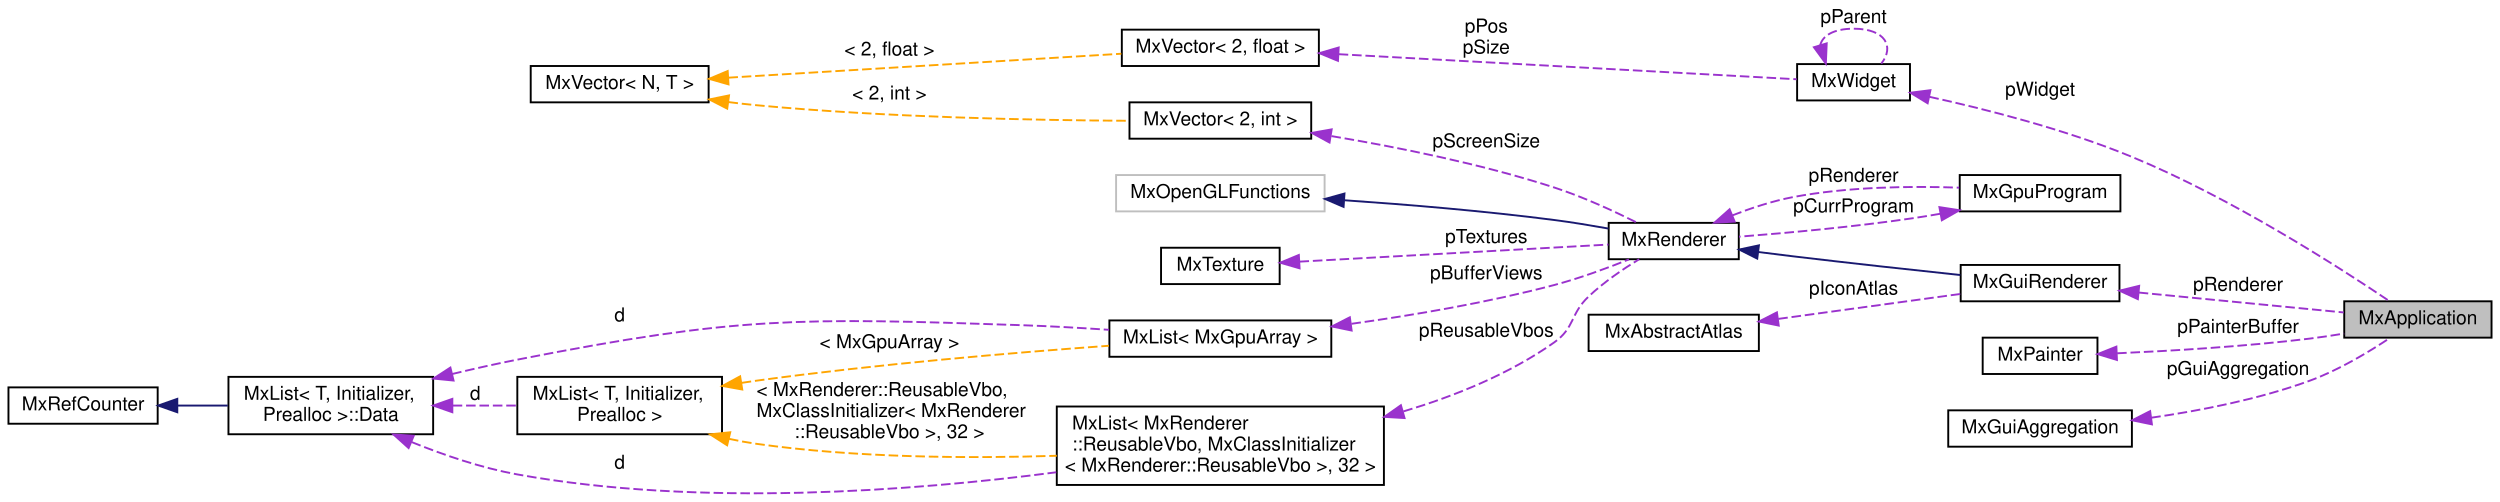
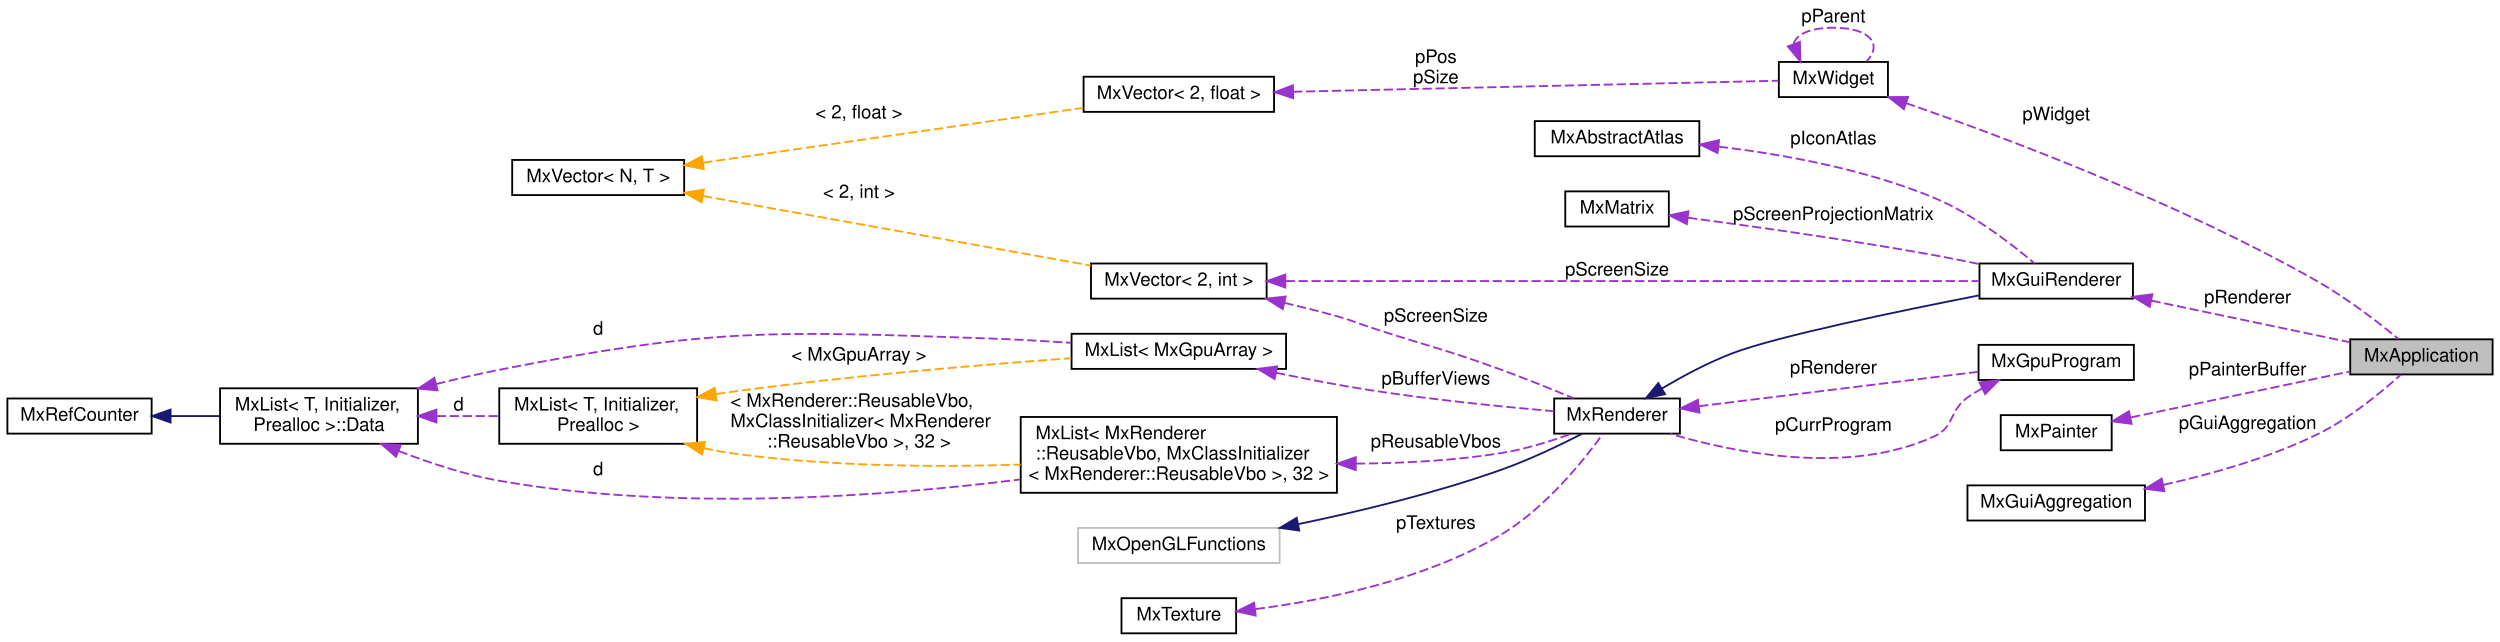
- <svg xmlns="http://www.w3.org/2000/svg" xmlns:xlink="http://www.w3.org/1999/xlink" width="1306pt" height="262pt" viewBox="0.00 0.00 1306.00 262.17">
-   <g id="graph0" class="graph" transform="scale(1 1) rotate(0) translate(4 258.17)">
+ <svg xmlns="http://www.w3.org/2000/svg" xmlns:xlink="http://www.w3.org/1999/xlink" width="1352pt" height="347pt" viewBox="0.00 0.00 1352.00 347.00">
+   <g id="graph0" class="graph" transform="scale(1 1) rotate(0) translate(4 343)">
    <g id="node1" class="node">
      <g id="a_node1">
        <a xlink:title=" ">
-           <polygon fill="#bfbfbf" stroke="black" points="1221,-81.67 1221,-100.67 1298,-100.67 1298,-81.67 1221,-81.67" />
-           <text text-anchor="middle" x="1259.5" y="-88.67" font-family="Helvetica,sans-Serif" font-size="10.00">MxApplication</text>
+           <polygon fill="#bfbfbf" stroke="black" points="1267,-140.5 1267,-159.5 1344,-159.5 1344,-140.5 1267,-140.5" />
+           <text text-anchor="middle" x="1305.5" y="-147.5" font-family="Helvetica,sans-Serif" font-size="10.00">MxApplication</text>
        </a>
      </g>
    </g>
    <g id="node2" class="node">
      <g id="a_node2">
        <a xlink:href="class_mx_widget.html" target="_top" xlink:title=" ">
-           <polygon fill="none" stroke="black" points="935,-205.67 935,-224.67 994,-224.67 994,-205.67 935,-205.67" />
-           <text text-anchor="middle" x="964.5" y="-212.67" font-family="Helvetica,sans-Serif" font-size="10.00">MxWidget</text>
+           <polygon fill="none" stroke="black" points="958,-290.5 958,-309.5 1017,-309.5 1017,-290.5 958,-290.5" />
+           <text text-anchor="middle" x="987.5" y="-297.5" font-family="Helvetica,sans-Serif" font-size="10.00">MxWidget</text>
        </a>
      </g>
    </g>
    <g id="edge1" class="edge">
-       <path fill="none" stroke="#9a32cd" stroke-dasharray="5,2" d="M1004.13,-207.57C1033.75,-201.07 1075.3,-190.5 1110,-176.17 1162.17,-154.62 1218.7,-118.23 1244.38,-100.91" />
-       <polygon fill="#9a32cd" stroke="#9a32cd" points="1003.23,-204.18 994.18,-209.7 1004.69,-211.03 1003.23,-204.18" />
-       <text text-anchor="middle" x="1062" y="-208.17" font-family="Helvetica,sans-Serif" font-size="10.00"> pWidget</text>
+       <path fill="none" stroke="#9a32cd" stroke-dasharray="5,2" d="M1026.8,-287.24C1078.81,-269.2 1173.9,-233.63 1249,-191 1265.25,-181.77 1282.31,-168.57 1293.15,-159.66" />
+       <polygon fill="#9a32cd" stroke="#9a32cd" points="1025.62,-283.95 1017.3,-290.51 1027.9,-290.57 1025.62,-283.95" />
+       <text text-anchor="middle" x="1108" y="-278" font-family="Helvetica,sans-Serif" font-size="10.00"> pWidget</text>
    </g>
    <g id="edge4" class="edge">
-       <path fill="none" stroke="#9a32cd" stroke-dasharray="5,2" d="M947.09,-234.57C948.26,-239.48 954.06,-243.17 964.5,-243.17 981.21,-243.17 986.04,-233.73 978.99,-224.92" />
-       <polygon fill="#9a32cd" stroke="#9a32cd" points="950.47,-235.51 950.01,-224.92 943.77,-233.48 950.47,-235.51" />
-       <text text-anchor="middle" x="964.5" y="-246.17" font-family="Helvetica,sans-Serif" font-size="10.00"> pParent</text>
+       <path fill="none" stroke="#9a32cd" stroke-dasharray="5,2" d="M966.02,-319.4C967.45,-324.31 974.61,-328 987.5,-328 1008.12,-328 1014.08,-318.57 1005.38,-309.76" />
+       <polygon fill="#9a32cd" stroke="#9a32cd" points="969.4,-320.35 969.62,-309.76 962.84,-317.9 969.4,-320.35" />
+       <text text-anchor="middle" x="987.5" y="-331" font-family="Helvetica,sans-Serif" font-size="10.00"> pParent</text>
    </g>
    <g id="node3" class="node">
      <g id="a_node3">
        <a xlink:href="class_mx_vector.html" target="_top" xlink:title=" ">
-           <polygon fill="none" stroke="black" points="582,-223.67 582,-242.67 685,-242.67 685,-223.67 582,-223.67" />
-           <text text-anchor="middle" x="633.5" y="-230.67" font-family="Helvetica,sans-Serif" font-size="10.00">MxVector&lt; 2, float &gt;</text>
+           <polygon fill="none" stroke="black" points="582,-282.5 582,-301.5 685,-301.5 685,-282.5 582,-282.5" />
+           <text text-anchor="middle" x="633.5" y="-289.5" font-family="Helvetica,sans-Serif" font-size="10.00">MxVector&lt; 2, float &gt;</text>
        </a>
      </g>
    </g>
    <g id="edge2" class="edge">
-       <path fill="none" stroke="#9a32cd" stroke-dasharray="5,2" d="M695.36,-229.84C766.58,-225.94 881.51,-219.65 934.74,-216.74" />
-       <polygon fill="#9a32cd" stroke="#9a32cd" points="694.98,-226.35 685.19,-230.39 695.36,-233.34 694.98,-226.35" />
-       <text text-anchor="middle" x="772.5" y="-241.17" font-family="Helvetica,sans-Serif" font-size="10.00"> pPos</text>
-       <text text-anchor="middle" x="772.5" y="-230.17" font-family="Helvetica,sans-Serif" font-size="10.00">pSize</text>
+       <path fill="none" stroke="#9a32cd" stroke-dasharray="5,2" d="M695.31,-293.38C772.03,-295.13 900.8,-298.05 957.83,-299.35" />
+       <polygon fill="#9a32cd" stroke="#9a32cd" points="695.38,-289.88 685.31,-293.15 695.23,-296.88 695.38,-289.88" />
+       <text text-anchor="middle" x="772.5" y="-309" font-family="Helvetica,sans-Serif" font-size="10.00"> pPos</text>
+       <text text-anchor="middle" x="772.5" y="-298" font-family="Helvetica,sans-Serif" font-size="10.00">pSize</text>
    </g>
    <g id="node4" class="node">
      <g id="a_node4">
        <a xlink:href="class_mx_vector.html" target="_top" xlink:title=" ">
-           <polygon fill="none" stroke="black" points="273,-204.67 273,-223.67 366,-223.67 366,-204.67 273,-204.67" />
-           <text text-anchor="middle" x="319.5" y="-211.67" font-family="Helvetica,sans-Serif" font-size="10.00">MxVector&lt; N, T &gt;</text>
+           <polygon fill="none" stroke="black" points="273,-237.5 273,-256.5 366,-256.5 366,-237.5 273,-237.5" />
+           <text text-anchor="middle" x="319.5" y="-244.5" font-family="Helvetica,sans-Serif" font-size="10.00">MxVector&lt; N, T &gt;</text>
        </a>
      </g>
    </g>
    <g id="edge3" class="edge">
-       <path fill="none" stroke="orange" stroke-dasharray="5,2" d="M376.34,-217.57C434.68,-221.12 525.39,-226.64 581.75,-230.08" />
-       <polygon fill="orange" stroke="orange" points="376.4,-214.06 366.2,-216.95 375.97,-221.05 376.4,-214.06" />
-       <text text-anchor="middle" x="460.5" y="-229.17" font-family="Helvetica,sans-Serif" font-size="10.00"> &lt; 2, float &gt;</text>
+       <path fill="none" stroke="orange" stroke-dasharray="5,2" d="M376.34,-255.05C434.68,-263.47 525.39,-276.55 581.75,-284.68" />
+       <polygon fill="orange" stroke="orange" points="376.6,-251.56 366.2,-253.59 375.6,-258.48 376.6,-251.56" />
+       <text text-anchor="middle" x="460.5" y="-279" font-family="Helvetica,sans-Serif" font-size="10.00"> &lt; 2, float &gt;</text>
    </g>
    <g id="node13" class="node">
      <g id="a_node13">
        <a xlink:href="class_mx_vector.html" target="_top" xlink:title=" ">
-           <polygon fill="none" stroke="black" points="586,-185.67 586,-204.67 681,-204.67 681,-185.67 586,-185.67" />
-           <text text-anchor="middle" x="633.5" y="-192.67" font-family="Helvetica,sans-Serif" font-size="10.00">MxVector&lt; 2, int &gt;</text>
+           <polygon fill="none" stroke="black" points="586,-181.5 586,-200.5 681,-200.5 681,-181.5 586,-181.5" />
+           <text text-anchor="middle" x="633.5" y="-188.5" font-family="Helvetica,sans-Serif" font-size="10.00">MxVector&lt; 2, int &gt;</text>
        </a>
      </g>
    </g>
    <g id="edge15" class="edge">
-       <path fill="none" stroke="orange" stroke-dasharray="5,2" d="M376.38,-204.81C381.31,-204.18 386.24,-203.61 391,-203.17 458.45,-196.81 536.91,-195.29 585.64,-195.03" />
-       <polygon fill="orange" stroke="orange" points="375.72,-201.37 366.29,-206.19 376.67,-208.3 375.72,-201.37" />
-       <text text-anchor="middle" x="460.5" y="-206.17" font-family="Helvetica,sans-Serif" font-size="10.00"> &lt; 2, int &gt;</text>
+       <path fill="none" stroke="orange" stroke-dasharray="5,2" d="M376.22,-237C436.01,-226.27 529.91,-209.41 585.91,-199.36" />
+       <polygon fill="orange" stroke="orange" points="375.43,-233.59 366.2,-238.8 376.66,-240.48 375.43,-233.59" />
+       <text text-anchor="middle" x="460.5" y="-236" font-family="Helvetica,sans-Serif" font-size="10.00"> &lt; 2, int &gt;</text>
    </g>
    <g id="node5" class="node">
      <g id="a_node5">
        <a xlink:href="class_mx_gui_renderer.html" target="_top" xlink:title=" ">
-           <polygon fill="none" stroke="black" points="1020.5,-100.67 1020.5,-119.67 1103.5,-119.67 1103.5,-100.67 1020.5,-100.67" />
-           <text text-anchor="middle" x="1062" y="-107.67" font-family="Helvetica,sans-Serif" font-size="10.00">MxGuiRenderer</text>
+           <polygon fill="none" stroke="black" points="1066.5,-181.5 1066.5,-200.5 1149.5,-200.5 1149.5,-181.5 1066.5,-181.5" />
+           <text text-anchor="middle" x="1108" y="-188.5" font-family="Helvetica,sans-Serif" font-size="10.00">MxGuiRenderer</text>
        </a>
      </g>
    </g>
    <g id="edge5" class="edge">
-       <path fill="none" stroke="#9a32cd" stroke-dasharray="5,2" d="M1113.56,-105.25C1147.02,-102 1190.2,-97.8 1220.7,-94.84" />
-       <polygon fill="#9a32cd" stroke="#9a32cd" points="1113.12,-101.78 1103.51,-106.23 1113.8,-108.75 1113.12,-101.78" />
-       <text text-anchor="middle" x="1165.5" y="-106.17" font-family="Helvetica,sans-Serif" font-size="10.00"> pRenderer</text>
+       <path fill="none" stroke="#9a32cd" stroke-dasharray="5,2" d="M1159.56,-180.4C1193.02,-173.38 1236.2,-164.32 1266.7,-157.93" />
+       <polygon fill="#9a32cd" stroke="#9a32cd" points="1158.58,-177.03 1149.51,-182.5 1160.01,-183.88 1158.58,-177.03" />
+       <text text-anchor="middle" x="1211.5" y="-179" font-family="Helvetica,sans-Serif" font-size="10.00"> pRenderer</text>
    </g>
    <g id="node6" class="node">
      <g id="a_node6">
        <a xlink:href="class_mx_renderer.html" target="_top" xlink:title="The MxRenderer keeps track of the rendering state and resources.">
-           <polygon fill="none" stroke="black" points="836.5,-122.67 836.5,-141.67 904.5,-141.67 904.5,-122.67 836.5,-122.67" />
-           <text text-anchor="middle" x="870.5" y="-129.67" font-family="Helvetica,sans-Serif" font-size="10.00">MxRenderer</text>
+           <polygon fill="none" stroke="black" points="836.5,-108.5 836.5,-127.5 904.5,-127.5 904.5,-108.5 836.5,-108.5" />
+           <text text-anchor="middle" x="870.5" y="-115.5" font-family="Helvetica,sans-Serif" font-size="10.00">MxRenderer</text>
        </a>
      </g>
    </g>
    <g id="edge6" class="edge">
-       <path fill="none" stroke="midnightblue" d="M914.8,-126.42C920.91,-125.64 927.11,-124.87 933,-124.17 962.19,-120.67 995.16,-117.07 1020.33,-114.4" />
-       <polygon fill="midnightblue" stroke="midnightblue" points="914.15,-122.98 904.68,-127.72 915.04,-129.92 914.15,-122.98" />
+       <path fill="none" stroke="midnightblue" d="M894.8,-132.94C905.99,-139.57 919.81,-146.99 933,-152 956.95,-161.09 1022.66,-174.73 1066.12,-183.23" />
+       <polygon fill="midnightblue" stroke="midnightblue" points="896.45,-129.85 886.09,-127.63 892.8,-135.82 896.45,-129.85" />
    </g>
    <g id="node15" class="node">
      <g id="a_node15">
        <a xlink:href="class_mx_gpu_program.html" target="_top" xlink:title=" ">
-           <polygon fill="none" stroke="black" points="1020,-147.67 1020,-166.67 1104,-166.67 1104,-147.67 1020,-147.67" />
-           <text text-anchor="middle" x="1062" y="-154.67" font-family="Helvetica,sans-Serif" font-size="10.00">MxGpuProgram</text>
+           <polygon fill="none" stroke="black" points="1066,-137.5 1066,-156.5 1150,-156.5 1150,-137.5 1066,-137.5" />
+           <text text-anchor="middle" x="1108" y="-144.5" font-family="Helvetica,sans-Serif" font-size="10.00">MxGpuProgram</text>
        </a>
      </g>
    </g>
    <g id="edge20" class="edge">
-       <path fill="none" stroke="#9a32cd" stroke-dasharray="5,2" d="M901.17,-145.6C911.09,-149.45 922.33,-153.15 933,-155.17 961.61,-160.57 994.46,-160.97 1019.71,-160.07" />
-       <polygon fill="#9a32cd" stroke="#9a32cd" points="902.35,-142.3 891.77,-141.75 899.7,-148.78 902.35,-142.3" />
-       <text text-anchor="middle" x="964.5" y="-163.17" font-family="Helvetica,sans-Serif" font-size="10.00"> pRenderer</text>
+       <path fill="none" stroke="#9a32cd" stroke-dasharray="5,2" d="M914.9,-123.34C957.9,-128.64 1023.31,-136.69 1065.6,-141.9" />
+       <polygon fill="#9a32cd" stroke="#9a32cd" points="915.09,-119.84 904.74,-122.09 914.24,-126.79 915.09,-119.84" />
+       <text text-anchor="middle" x="987.5" y="-141" font-family="Helvetica,sans-Serif" font-size="10.00"> pRenderer</text>
    </g>
    <g id="node7" class="node">
      <g id="a_node7">
        <a xlink:title=" ">
-           <polygon fill="none" stroke="#bfbfbf" points="579,-147.67 579,-166.67 688,-166.67 688,-147.67 579,-147.67" />
-           <text text-anchor="middle" x="633.5" y="-154.67" font-family="Helvetica,sans-Serif" font-size="10.00">MxOpenGLFunctions</text>
+           <polygon fill="none" stroke="#bfbfbf" points="579,-38.5 579,-57.5 688,-57.5 688,-38.5 579,-38.5" />
+           <text text-anchor="middle" x="633.5" y="-45.5" font-family="Helvetica,sans-Serif" font-size="10.00">MxOpenGLFunctions</text>
        </a>
      </g>
    </g>
    <g id="edge7" class="edge">
-       <path fill="none" stroke="midnightblue" d="M698.54,-153.48C731.36,-151.22 771.9,-147.84 808,-143.17 817.25,-141.97 827.23,-140.33 836.4,-138.69" />
-       <polygon fill="midnightblue" stroke="midnightblue" points="697.92,-150.01 688.18,-154.18 698.39,-157 697.92,-150.01" />
+       <path fill="none" stroke="midnightblue" d="M698.19,-59.57C731.42,-66.47 772.45,-76.37 808,-89 823.13,-94.38 839.54,-102.22 851.6,-108.4" />
+       <polygon fill="midnightblue" stroke="midnightblue" points="698.64,-56.08 688.14,-57.52 697.24,-62.94 698.64,-56.08" />
    </g>
    <g id="node8" class="node">
      <g id="a_node8">
        <a xlink:href="class_mx_texture.html" target="_top" xlink:title=" ">
-           <polygon fill="none" stroke="black" points="602.5,-109.67 602.5,-128.67 664.5,-128.67 664.5,-109.67 602.5,-109.67" />
-           <text text-anchor="middle" x="633.5" y="-116.67" font-family="Helvetica,sans-Serif" font-size="10.00">MxTexture</text>
+           <polygon fill="none" stroke="black" points="602.5,-0.5 602.5,-19.5 664.5,-19.5 664.5,-0.5 602.5,-0.5" />
+           <text text-anchor="middle" x="633.5" y="-7.5" font-family="Helvetica,sans-Serif" font-size="10.00">MxTexture</text>
        </a>
      </g>
    </g>
    <g id="edge8" class="edge">
-       <path fill="none" stroke="#9a32cd" stroke-dasharray="5,2" d="M674.87,-121.4C720.5,-123.92 793.93,-127.99 836.35,-130.33" />
-       <polygon fill="#9a32cd" stroke="#9a32cd" points="674.92,-117.9 664.74,-120.84 674.53,-124.89 674.92,-117.9" />
-       <text text-anchor="middle" x="772.5" y="-131.17" font-family="Helvetica,sans-Serif" font-size="10.00"> pTextures</text>
+       <path fill="none" stroke="#9a32cd" stroke-dasharray="5,2" d="M675.11,-13.61C711.98,-18.38 766.75,-29.3 808,-54 831.8,-68.25 852.53,-94.1 862.75,-108.2" />
+       <polygon fill="#9a32cd" stroke="#9a32cd" points="675.09,-10.08 664.74,-12.37 674.25,-17.03 675.09,-10.08" />
+       <text text-anchor="middle" x="772.5" y="-57" font-family="Helvetica,sans-Serif" font-size="10.00"> pTextures</text>
    </g>
    <g id="node9" class="node">
      <g id="a_node9">
        <a xlink:href="class_mx_list.html" target="_top" xlink:title=" ">
-           <polygon fill="none" stroke="black" points="575.5,-71.67 575.5,-90.67 691.5,-90.67 691.5,-71.67 575.5,-71.67" />
-           <text text-anchor="middle" x="633.5" y="-78.67" font-family="Helvetica,sans-Serif" font-size="10.00">MxList&lt; MxGpuArray &gt;</text>
+           <polygon fill="none" stroke="black" points="575.5,-143.5 575.5,-162.5 691.5,-162.5 691.5,-143.5 575.5,-143.5" />
+           <text text-anchor="middle" x="633.5" y="-150.5" font-family="Helvetica,sans-Serif" font-size="10.00">MxList&lt; MxGpuArray &gt;</text>
        </a>
      </g>
    </g>
    <g id="edge9" class="edge">
-       <path fill="none" stroke="#9a32cd" stroke-dasharray="5,2" d="M702.01,-88.9C734.38,-93.41 773.54,-100.04 808,-109.17 821.22,-112.67 835.56,-117.94 847.07,-122.55" />
-       <polygon fill="#9a32cd" stroke="#9a32cd" points="702.13,-85.38 691.75,-87.51 701.19,-92.32 702.13,-85.38" />
-       <text text-anchor="middle" x="772.5" y="-112.17" font-family="Helvetica,sans-Serif" font-size="10.00"> pBufferViews</text>
+       <path fill="none" stroke="#9a32cd" stroke-dasharray="5,2" d="M686.07,-141.42C702.31,-138.05 720.35,-134.58 737,-132 770.72,-126.78 809.57,-122.93 836.44,-120.6" />
+       <polygon fill="#9a32cd" stroke="#9a32cd" points="685.29,-138.01 676.23,-143.5 686.73,-144.86 685.29,-138.01" />
+       <text text-anchor="middle" x="772.5" y="-135" font-family="Helvetica,sans-Serif" font-size="10.00"> pBufferViews</text>
    </g>
    <g id="node10" class="node">
      <g id="a_node10">
        <a xlink:href="struct_mx_list_1_1_data.html" target="_top" xlink:title="these members are public to allow unions">
-           <polygon fill="none" stroke="black" points="115,-31.17 115,-61.17 222,-61.17 222,-31.17 115,-31.17" />
-           <text text-anchor="start" x="123" y="-49.17" font-family="Helvetica,sans-Serif" font-size="10.00">MxList&lt; T, Initializer,</text>
-           <text text-anchor="middle" x="168.5" y="-38.17" font-family="Helvetica,sans-Serif" font-size="10.00"> Prealloc &gt;::Data</text>
+           <polygon fill="none" stroke="black" points="115,-103 115,-133 222,-133 222,-103 115,-103" />
+           <text text-anchor="start" x="123" y="-121" font-family="Helvetica,sans-Serif" font-size="10.00">MxList&lt; T, Initializer,</text>
+           <text text-anchor="middle" x="168.5" y="-110" font-family="Helvetica,sans-Serif" font-size="10.00"> Prealloc &gt;::Data</text>
        </a>
      </g>
    </g>
    <g id="edge10" class="edge">
-       <path fill="none" stroke="#9a32cd" stroke-dasharray="5,2" d="M231.92,-62.66C243.22,-65.37 254.93,-68 266,-70.17 381.41,-92.77 412.46,-92.17 530,-88.17 544.71,-87.66 560.58,-86.76 575.34,-85.76" />
-       <polygon fill="#9a32cd" stroke="#9a32cd" points="232.67,-59.24 222.12,-60.27 231.01,-66.04 232.67,-59.24" />
-       <text text-anchor="middle" x="319.5" y="-90.17" font-family="Helvetica,sans-Serif" font-size="10.00"> d</text>
+       <path fill="none" stroke="#9a32cd" stroke-dasharray="5,2" d="M231.88,-135.31C243.18,-138.12 254.9,-140.82 266,-143 381.36,-165.71 412.49,-164.01 530,-160 544.71,-159.5 560.58,-158.59 575.34,-157.6" />
+       <polygon fill="#9a32cd" stroke="#9a32cd" points="232.63,-131.89 222.08,-132.82 230.91,-138.68 232.63,-131.89" />
+       <text text-anchor="middle" x="319.5" y="-162" font-family="Helvetica,sans-Serif" font-size="10.00"> d</text>
    </g>
    <g id="node12" class="node">
      <g id="a_node12">
        <a xlink:href="class_mx_list.html" target="_top" xlink:title=" ">
-           <polygon fill="none" stroke="black" points="266,-31.17 266,-61.17 373,-61.17 373,-31.17 266,-31.17" />
-           <text text-anchor="start" x="274" y="-49.17" font-family="Helvetica,sans-Serif" font-size="10.00">MxList&lt; T, Initializer,</text>
-           <text text-anchor="middle" x="319.5" y="-38.17" font-family="Helvetica,sans-Serif" font-size="10.00"> Prealloc &gt;</text>
+           <polygon fill="none" stroke="black" points="266,-103 266,-133 373,-133 373,-103 266,-103" />
+           <text text-anchor="start" x="274" y="-121" font-family="Helvetica,sans-Serif" font-size="10.00">MxList&lt; T, Initializer,</text>
+           <text text-anchor="middle" x="319.5" y="-110" font-family="Helvetica,sans-Serif" font-size="10.00"> Prealloc &gt;</text>
        </a>
      </g>
    </g>
    <g id="edge13" class="edge">
-       <path fill="none" stroke="#9a32cd" stroke-dasharray="5,2" d="M232.21,-46.17C243.44,-46.17 255.03,-46.17 265.94,-46.17" />
-       <polygon fill="#9a32cd" stroke="#9a32cd" points="232.03,-42.67 222.03,-46.17 232.03,-49.67 232.03,-42.67" />
-       <text text-anchor="middle" x="244" y="-49.17" font-family="Helvetica,sans-Serif" font-size="10.00"> d</text>
+       <path fill="none" stroke="#9a32cd" stroke-dasharray="5,2" d="M232.21,-118C243.44,-118 255.03,-118 265.94,-118" />
+       <polygon fill="#9a32cd" stroke="#9a32cd" points="232.03,-114.5 222.03,-118 232.03,-121.5 232.03,-114.5" />
+       <text text-anchor="middle" x="244" y="-121" font-family="Helvetica,sans-Serif" font-size="10.00"> d</text>
    </g>
    <g id="node14" class="node">
      <g id="a_node14">
        <a xlink:href="class_mx_list.html" target="_top" xlink:title=" ">
-           <polygon fill="none" stroke="black" points="548,-4.67 548,-45.67 719,-45.67 719,-4.67 548,-4.67" />
-           <text text-anchor="start" x="556" y="-33.67" font-family="Helvetica,sans-Serif" font-size="10.00">MxList&lt; MxRenderer</text>
-           <text text-anchor="start" x="556" y="-22.67" font-family="Helvetica,sans-Serif" font-size="10.00">::ReusableVbo, MxClassInitializer</text>
-           <text text-anchor="middle" x="633.5" y="-11.67" font-family="Helvetica,sans-Serif" font-size="10.00">&lt; MxRenderer::ReusableVbo &gt;, 32 &gt;</text>
+           <polygon fill="none" stroke="black" points="548,-76.5 548,-117.5 719,-117.5 719,-76.5 548,-76.5" />
+           <text text-anchor="start" x="556" y="-105.5" font-family="Helvetica,sans-Serif" font-size="10.00">MxList&lt; MxRenderer</text>
+           <text text-anchor="start" x="556" y="-94.5" font-family="Helvetica,sans-Serif" font-size="10.00">::ReusableVbo, MxClassInitializer</text>
+           <text text-anchor="middle" x="633.5" y="-83.5" font-family="Helvetica,sans-Serif" font-size="10.00">&lt; MxRenderer::ReusableVbo &gt;, 32 &gt;</text>
        </a>
      </g>
    </g>
    <g id="edge17" class="edge">
-       <path fill="none" stroke="#9a32cd" stroke-dasharray="5,2" d="M210.78,-27.07C227.54,-20.3 247.32,-13.54 266,-10.17 361.41,7.05 472.97,-1.52 547.72,-11.29" />
-       <polygon fill="#9a32cd" stroke="#9a32cd" points="209.17,-23.95 201.29,-31.03 211.87,-30.41 209.17,-23.95" />
-       <text text-anchor="middle" x="319.5" y="-13.17" font-family="Helvetica,sans-Serif" font-size="10.00"> d</text>
+       <path fill="none" stroke="#9a32cd" stroke-dasharray="5,2" d="M211.62,-99.12C228.21,-92.65 247.66,-86.22 266,-83 361.48,-66.22 473.02,-74.35 547.75,-83.7" />
+       <polygon fill="#9a32cd" stroke="#9a32cd" points="210.18,-95.93 202.21,-102.91 212.79,-102.42 210.18,-95.93" />
+       <text text-anchor="middle" x="319.5" y="-86" font-family="Helvetica,sans-Serif" font-size="10.00"> d</text>
    </g>
    <g id="node11" class="node">
      <g id="a_node11">
        <a xlink:href="class_mx_ref_counter.html" target="_top" xlink:title=" ">
-           <polygon fill="none" stroke="black" points="0,-36.67 0,-55.67 78,-55.67 78,-36.67 0,-36.67" />
-           <text text-anchor="middle" x="39" y="-43.67" font-family="Helvetica,sans-Serif" font-size="10.00">MxRefCounter</text>
+           <polygon fill="none" stroke="black" points="0,-108.5 0,-127.5 78,-127.5 78,-108.5 0,-108.5" />
+           <text text-anchor="middle" x="39" y="-115.5" font-family="Helvetica,sans-Serif" font-size="10.00">MxRefCounter</text>
        </a>
      </g>
    </g>
    <g id="edge11" class="edge">
-       <path fill="none" stroke="midnightblue" d="M88.46,-46.17C97.03,-46.17 105.98,-46.17 114.66,-46.17" />
-       <polygon fill="midnightblue" stroke="midnightblue" points="88.25,-42.67 78.25,-46.17 88.25,-49.67 88.25,-42.67" />
+       <path fill="none" stroke="midnightblue" d="M88.46,-118C97.03,-118 105.98,-118 114.66,-118" />
+       <polygon fill="midnightblue" stroke="midnightblue" points="88.25,-114.5 78.25,-118 88.25,-121.5 88.25,-114.5" />
    </g>
    <g id="edge12" class="edge">
-       <path fill="none" stroke="orange" stroke-dasharray="5,2" d="M383.28,-58.04C385.88,-58.44 388.46,-58.82 391,-59.17 453.77,-67.79 526.2,-73.88 575.24,-77.43" />
-       <polygon fill="orange" stroke="orange" points="383.58,-54.55 373.16,-56.42 382.47,-61.46 383.58,-54.55" />
-       <text text-anchor="middle" x="460.5" y="-76.17" font-family="Helvetica,sans-Serif" font-size="10.00"> &lt; MxGpuArray &gt;</text>
+       <path fill="none" stroke="orange" stroke-dasharray="5,2" d="M383.28,-129.88C385.88,-130.28 388.46,-130.65 391,-131 453.77,-139.63 526.2,-145.72 575.24,-149.27" />
+       <polygon fill="orange" stroke="orange" points="383.58,-126.38 373.16,-128.25 382.47,-133.29 383.58,-126.38" />
+       <text text-anchor="middle" x="460.5" y="-148" font-family="Helvetica,sans-Serif" font-size="10.00"> &lt; MxGpuArray &gt;</text>
    </g>
    <g id="edge18" class="edge">
-       <path fill="none" stroke="orange" stroke-dasharray="5,2" d="M376.62,-28.78C381.45,-27.73 386.29,-26.83 391,-26.17 442.79,-18.85 501.45,-18.43 547.99,-19.92" />
-       <polygon fill="orange" stroke="orange" points="375.68,-25.4 366.76,-31.11 377.3,-32.21 375.68,-25.4" />
-       <text text-anchor="start" x="391" y="-51.17" font-family="Helvetica,sans-Serif" font-size="10.00"> &lt; MxRenderer::ReusableVbo,</text>
-       <text text-anchor="start" x="391" y="-40.17" font-family="Helvetica,sans-Serif" font-size="10.00"> MxClassInitializer&lt; MxRenderer</text>
-       <text text-anchor="middle" x="460.5" y="-29.17" font-family="Helvetica,sans-Serif" font-size="10.00">::ReusableVbo &gt;, 32 &gt;</text>
+       <path fill="none" stroke="orange" stroke-dasharray="5,2" d="M376.62,-100.61C381.45,-99.56 386.29,-98.67 391,-98 442.79,-90.69 501.45,-90.26 547.99,-91.75" />
+       <polygon fill="orange" stroke="orange" points="375.68,-97.24 366.76,-102.95 377.3,-104.05 375.68,-97.24" />
+       <text text-anchor="start" x="391" y="-123" font-family="Helvetica,sans-Serif" font-size="10.00"> &lt; MxRenderer::ReusableVbo,</text>
+       <text text-anchor="start" x="391" y="-112" font-family="Helvetica,sans-Serif" font-size="10.00"> MxClassInitializer&lt; MxRenderer</text>
+       <text text-anchor="middle" x="460.5" y="-101" font-family="Helvetica,sans-Serif" font-size="10.00">::ReusableVbo &gt;, 32 &gt;</text>
+     </g>
+     <g id="edge23" class="edge">
+       <path fill="none" stroke="#9a32cd" stroke-dasharray="5,2" d="M691.25,-191C787.81,-191 981.76,-191 1066.18,-191" />
+       <polygon fill="#9a32cd" stroke="#9a32cd" points="691.1,-187.5 681.1,-191 691.1,-194.5 691.1,-187.5" />
+       <text text-anchor="middle" x="870.5" y="-194" font-family="Helvetica,sans-Serif" font-size="10.00"> pScreenSize</text>
    </g>
    <g id="edge14" class="edge">
-       <path fill="none" stroke="#9a32cd" stroke-dasharray="5,2" d="M691.56,-187.03C725.82,-181.31 769.98,-172.48 808,-160.17 823.07,-155.29 839.35,-147.77 851.37,-141.75" />
-       <polygon fill="#9a32cd" stroke="#9a32cd" points="690.57,-183.64 681.27,-188.7 691.7,-190.55 690.57,-183.64" />
-       <text text-anchor="middle" x="772.5" y="-181.17" font-family="Helvetica,sans-Serif" font-size="10.00"> pScreenSize</text>
+       <path fill="none" stroke="#9a32cd" stroke-dasharray="5,2" d="M690.57,-179.23C700.1,-176.99 709.86,-174.54 719,-172 727.12,-169.74 728.99,-168.63 737,-166 768.51,-155.64 776.84,-154.36 808,-143 821.1,-138.22 835.56,-132.38 847.16,-127.54" />
+       <polygon fill="#9a32cd" stroke="#9a32cd" points="689.72,-175.83 680.76,-181.48 691.29,-182.65 689.72,-175.83" />
+       <text text-anchor="middle" x="772.5" y="-169" font-family="Helvetica,sans-Serif" font-size="10.00"> pScreenSize</text>
    </g>
    <g id="edge16" class="edge">
-       <path fill="none" stroke="#9a32cd" stroke-dasharray="5,2" d="M729.13,-43.08C756.22,-51.16 784.7,-62.72 808,-79.17 818.89,-86.85 816.31,-94 826,-103.17 833.91,-110.65 843.96,-117.49 852.41,-122.65" />
-       <polygon fill="#9a32cd" stroke="#9a32cd" points="729.79,-39.63 719.22,-40.26 727.88,-46.36 729.79,-39.63" />
-       <text text-anchor="middle" x="772.5" y="-82.17" font-family="Helvetica,sans-Serif" font-size="10.00"> pReusableVbos</text>
+       <path fill="none" stroke="#9a32cd" stroke-dasharray="5,2" d="M729.31,-92.28C754.98,-92.43 782.67,-93.91 808,-98 820.86,-100.08 834.69,-104.38 845.97,-108.46" />
+       <polygon fill="#9a32cd" stroke="#9a32cd" points="729.21,-88.78 719.21,-92.28 729.21,-95.78 729.21,-88.78" />
+       <text text-anchor="middle" x="772.5" y="-101" font-family="Helvetica,sans-Serif" font-size="10.00"> pReusableVbos</text>
    </g>
    <g id="edge19" class="edge">
-       <path fill="none" stroke="#9a32cd" stroke-dasharray="5,2" d="M1009.75,-146.41C1005.11,-145.59 1000.48,-144.83 996,-144.17 965.17,-139.61 929.79,-136.39 904.64,-134.44" />
-       <polygon fill="#9a32cd" stroke="#9a32cd" points="1009.38,-149.9 1019.85,-148.28 1010.65,-143.02 1009.38,-149.9" />
-       <text text-anchor="middle" x="964.5" y="-147.17" font-family="Helvetica,sans-Serif" font-size="10.00"> pCurrProgram</text>
+       <path fill="none" stroke="#9a32cd" stroke-dasharray="5,2" d="M1067.96,-132.97C1065.18,-131.45 1062.49,-129.79 1060,-128 1050.02,-120.83 1053.17,-112.14 1042,-107 995.51,-85.62 934.26,-98.05 899.25,-108.43" />
+       <polygon fill="#9a32cd" stroke="#9a32cd" points="1066.51,-136.16 1077.04,-137.4 1069.58,-129.87 1066.51,-136.16" />
+       <text text-anchor="middle" x="987.5" y="-110" font-family="Helvetica,sans-Serif" font-size="10.00"> pCurrProgram</text>
    </g>
    <g id="node16" class="node">
      <g id="a_node16">
        <a xlink:href="class_mx_abstract_atlas.html" target="_top" xlink:title=" ">
-           <polygon fill="none" stroke="black" points="826,-74.67 826,-93.67 915,-93.67 915,-74.67 826,-74.67" />
-           <text text-anchor="middle" x="870.5" y="-81.67" font-family="Helvetica,sans-Serif" font-size="10.00">MxAbstractAtlas</text>
+           <polygon fill="none" stroke="black" points="826,-258.5 826,-277.5 915,-277.5 915,-258.5 826,-258.5" />
+           <text text-anchor="middle" x="870.5" y="-265.5" font-family="Helvetica,sans-Serif" font-size="10.00">MxAbstractAtlas</text>
        </a>
      </g>
    </g>
    <g id="edge21" class="edge">
-       <path fill="none" stroke="#9a32cd" stroke-dasharray="5,2" d="M925.14,-91.47C947.1,-94.46 972.77,-97.97 996,-101.17 1003.9,-102.25 1012.34,-103.42 1020.43,-104.54" />
-       <polygon fill="#9a32cd" stroke="#9a32cd" points="925.39,-87.97 915,-90.09 924.44,-94.9 925.39,-87.97" />
-       <text text-anchor="middle" x="964.5" y="-104.17" font-family="Helvetica,sans-Serif" font-size="10.00"> pIconAtlas</text>
+       <path fill="none" stroke="#9a32cd" stroke-dasharray="5,2" d="M925.64,-263.69C960.01,-259.55 1004.85,-251.51 1042,-236 1063.02,-227.22 1084.11,-210.91 1096.34,-200.52" />
+       <polygon fill="#9a32cd" stroke="#9a32cd" points="924.87,-260.25 915.33,-264.85 925.66,-267.21 924.87,-260.25" />
+       <text text-anchor="middle" x="987.5" y="-265" font-family="Helvetica,sans-Serif" font-size="10.00"> pIconAtlas</text>
    </g>
    <g id="node17" class="node">
      <g id="a_node17">
-         <a xlink:href="class_mx_painter.html" target="_top" xlink:title="Holder to the different painters.">
-           <polygon fill="none" stroke="black" points="1032,-62.67 1032,-81.67 1092,-81.67 1092,-62.67 1032,-62.67" />
-           <text text-anchor="middle" x="1062" y="-69.67" font-family="Helvetica,sans-Serif" font-size="10.00">MxPainter</text>
+         <a xlink:href="class_mx_matrix.html" target="_top" xlink:title=" ">
+           <polygon fill="none" stroke="black" points="842.5,-220.5 842.5,-239.5 898.5,-239.5 898.5,-220.5 842.5,-220.5" />
+           <text text-anchor="middle" x="870.5" y="-227.5" font-family="Helvetica,sans-Serif" font-size="10.00">MxMatrix</text>
        </a>
      </g>
    </g>
    <g id="edge22" class="edge">
-       <path fill="none" stroke="#9a32cd" stroke-dasharray="5,2" d="M1102.27,-73.49C1130.4,-74.73 1169.13,-77.04 1203,-81.17 1208.83,-81.88 1214.98,-82.8 1220.97,-83.81" />
-       <polygon fill="#9a32cd" stroke="#9a32cd" points="1102.18,-69.99 1092.05,-73.07 1101.89,-76.98 1102.18,-69.99" />
-       <text text-anchor="middle" x="1165.5" y="-84.17" font-family="Helvetica,sans-Serif" font-size="10.00"> pPainterBuffer</text>
+       <path fill="none" stroke="#9a32cd" stroke-dasharray="5,2" d="M908.89,-225.25C943.51,-220.67 996.38,-213.25 1042,-205 1049.84,-203.58 1058.17,-201.91 1066.17,-200.23" />
+       <polygon fill="#9a32cd" stroke="#9a32cd" points="908.22,-221.8 898.76,-226.57 909.13,-228.74 908.22,-221.8" />
+       <text text-anchor="middle" x="987.5" y="-224" font-family="Helvetica,sans-Serif" font-size="10.00"> pScreenProjectionMatrix</text>
    </g>
    <g id="node18" class="node">
      <g id="a_node18">
+         <a xlink:href="class_mx_painter.html" target="_top" xlink:title="Holder to the different painters.">
+           <polygon fill="none" stroke="black" points="1078,-99.5 1078,-118.5 1138,-118.5 1138,-99.5 1078,-99.5" />
+           <text text-anchor="middle" x="1108" y="-106.5" font-family="Helvetica,sans-Serif" font-size="10.00">MxPainter</text>
+         </a>
+       </g>
+     </g>
+     <g id="edge24" class="edge">
+       <path fill="none" stroke="#9a32cd" stroke-dasharray="5,2" d="M1148.48,-117.28C1183.07,-124.53 1232.99,-135 1266.98,-142.13" />
+       <polygon fill="#9a32cd" stroke="#9a32cd" points="1148.77,-113.77 1138.27,-115.14 1147.34,-120.62 1148.77,-113.77" />
+       <text text-anchor="middle" x="1211.5" y="-140" font-family="Helvetica,sans-Serif" font-size="10.00"> pPainterBuffer</text>
+     </g>
+     <g id="node19" class="node">
+       <g id="a_node19">
        <a xlink:href="class_mx_gui_aggregation.html" target="_top" xlink:title="The MxGuiAggregation class aggregates UI related data members to allow its access from one place.">
-           <polygon fill="none" stroke="black" points="1014,-24.67 1014,-43.67 1110,-43.67 1110,-24.67 1014,-24.67" />
-           <text text-anchor="middle" x="1062" y="-31.67" font-family="Helvetica,sans-Serif" font-size="10.00">MxGuiAggregation</text>
-         </a>
-       </g>
-     </g>
-     <g id="edge23" class="edge">
-       <path fill="none" stroke="#9a32cd" stroke-dasharray="5,2" d="M1120.11,-39.81C1145.97,-43.52 1176.59,-49.53 1203,-59.17 1218.25,-64.73 1234.16,-74.36 1245.01,-81.6" />
-       <polygon fill="#9a32cd" stroke="#9a32cd" points="1120.47,-36.33 1110.09,-38.46 1119.53,-43.27 1120.47,-36.33" />
-       <text text-anchor="middle" x="1165.5" y="-62.17" font-family="Helvetica,sans-Serif" font-size="10.00"> pGuiAggregation</text>
+           <polygon fill="none" stroke="black" points="1060,-61.5 1060,-80.5 1156,-80.5 1156,-61.5 1060,-61.5" />
+           <text text-anchor="middle" x="1108" y="-68.5" font-family="Helvetica,sans-Serif" font-size="10.00">MxGuiAggregation</text>
+         </a>
+       </g>
+     </g>
+     <g id="edge25" class="edge">
+       <path fill="none" stroke="#9a32cd" stroke-dasharray="5,2" d="M1166.13,-80.83C1192.24,-86.63 1223.06,-95.37 1249,-108 1266.38,-116.46 1283.72,-130.75 1294.27,-140.28" />
+       <polygon fill="#9a32cd" stroke="#9a32cd" points="1166.51,-77.33 1156,-78.67 1165.06,-84.18 1166.51,-77.33" />
+       <text text-anchor="middle" x="1211.5" y="-111" font-family="Helvetica,sans-Serif" font-size="10.00"> pGuiAggregation</text>
    </g>
  </g>
</svg>
